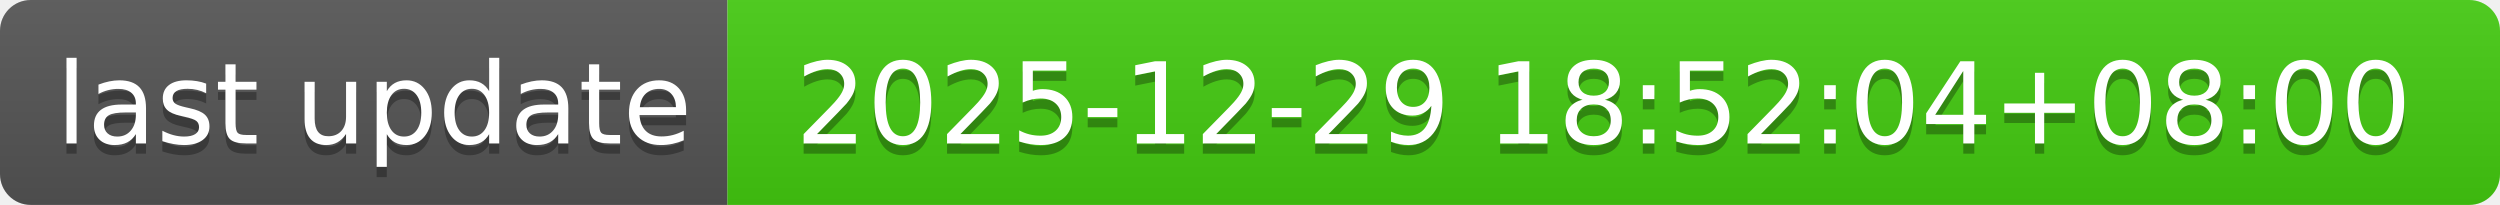
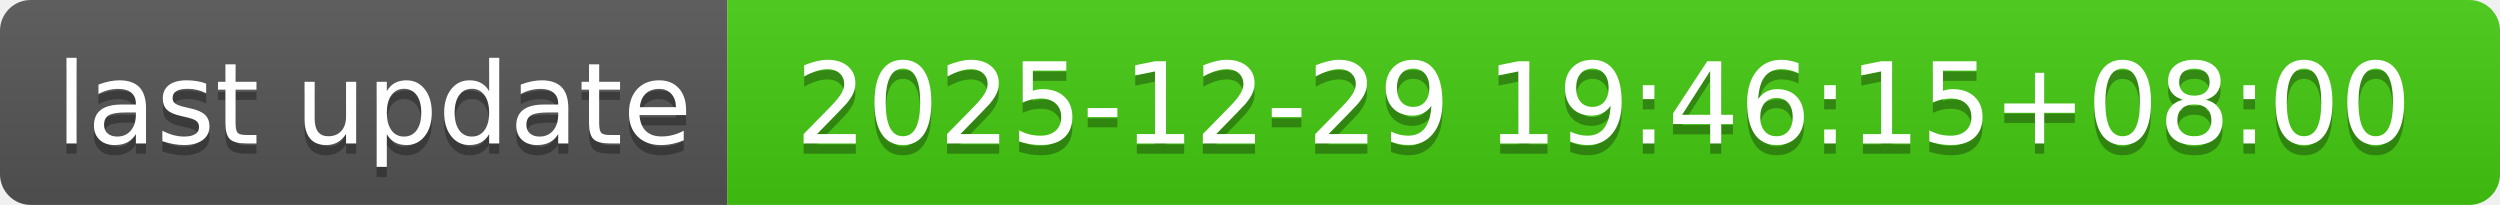
- <svg xmlns="http://www.w3.org/2000/svg" width="244" height="20" role="img" aria-label="last update: 2025-12-29 18:52:04+08:00">
+ <svg xmlns="http://www.w3.org/2000/svg" width="244" height="20" role="img" aria-label="last update: 2025-12-29 19:46:15+08:00">
  <linearGradient id="s" x2="0" y2="100%">
    <stop offset="0" stop-color="#bbb" stop-opacity=".1" />
    <stop offset="1" stop-opacity=".1" />
  </linearGradient>
  <clipPath id="r">
    <rect width="244" height="20" rx="3" fill="#fff" />
  </clipPath>
  <g clip-path="url(#r)">
    <rect width="71" height="20" fill="#555" />
    <rect x="71" width="173" height="20" fill="#4c1" />
    <rect width="244" height="20" fill="url(#s)" />
  </g>
  <g fill="#fff" text-anchor="middle" font-family="Verdana,Geneva,DejaVu Sans,sans-serif" text-rendering="geometricPrecision" font-size="110">
    <text aria-hidden="true" x="365" y="150" fill="#010101" fill-opacity=".3" transform="scale(.1)" textLength="610">last update</text>
    <text x="365" y="140" transform="scale(.1)" fill="#fff" textLength="610">last update</text>
-     <text aria-hidden="true" x="1565" y="150" fill="#010101" fill-opacity=".3" transform="scale(.1)" textLength="1630">2025-12-29 18:52:04+08:00</text>
-     <text x="1565" y="140" transform="scale(.1)" fill="#fff" textLength="1630">2025-12-29 18:52:04+08:00</text>
+     <text aria-hidden="true" x="1565" y="150" fill="#010101" fill-opacity=".3" transform="scale(.1)" textLength="1630">2025-12-29 19:46:15+08:00</text>
+     <text x="1565" y="140" transform="scale(.1)" fill="#fff" textLength="1630">2025-12-29 19:46:15+08:00</text>
  </g>
</svg>
